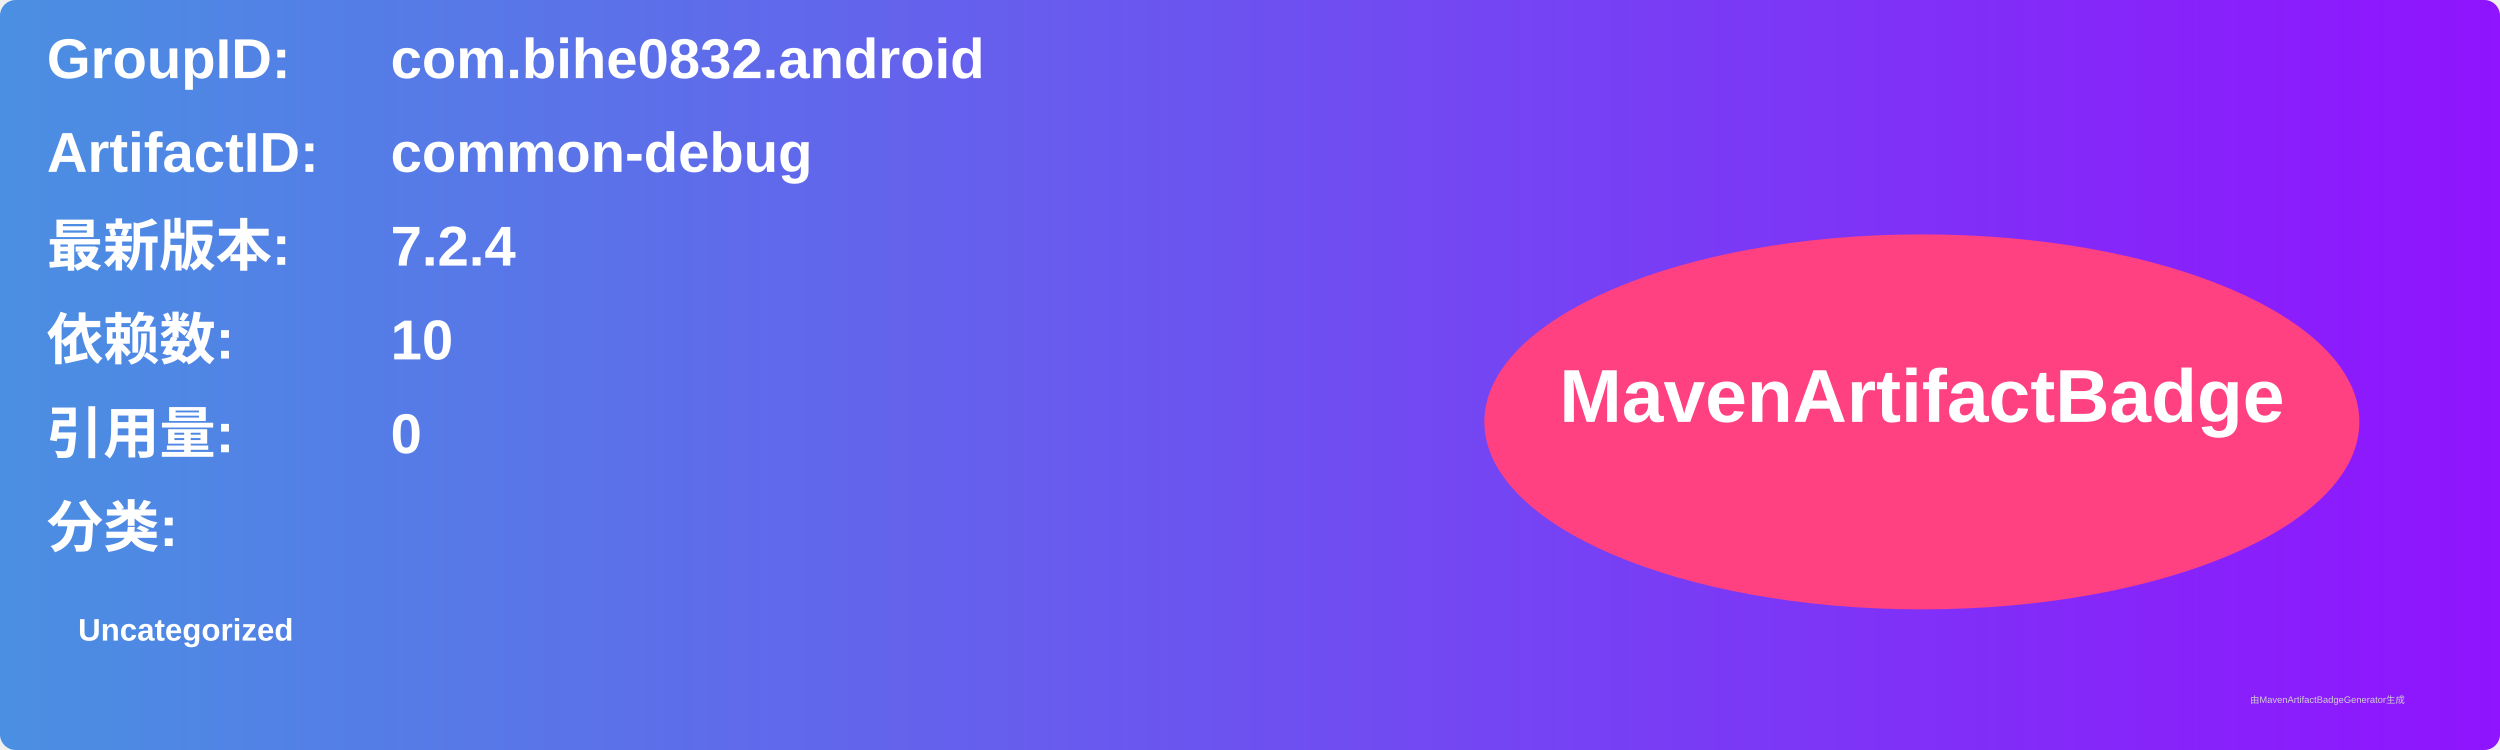
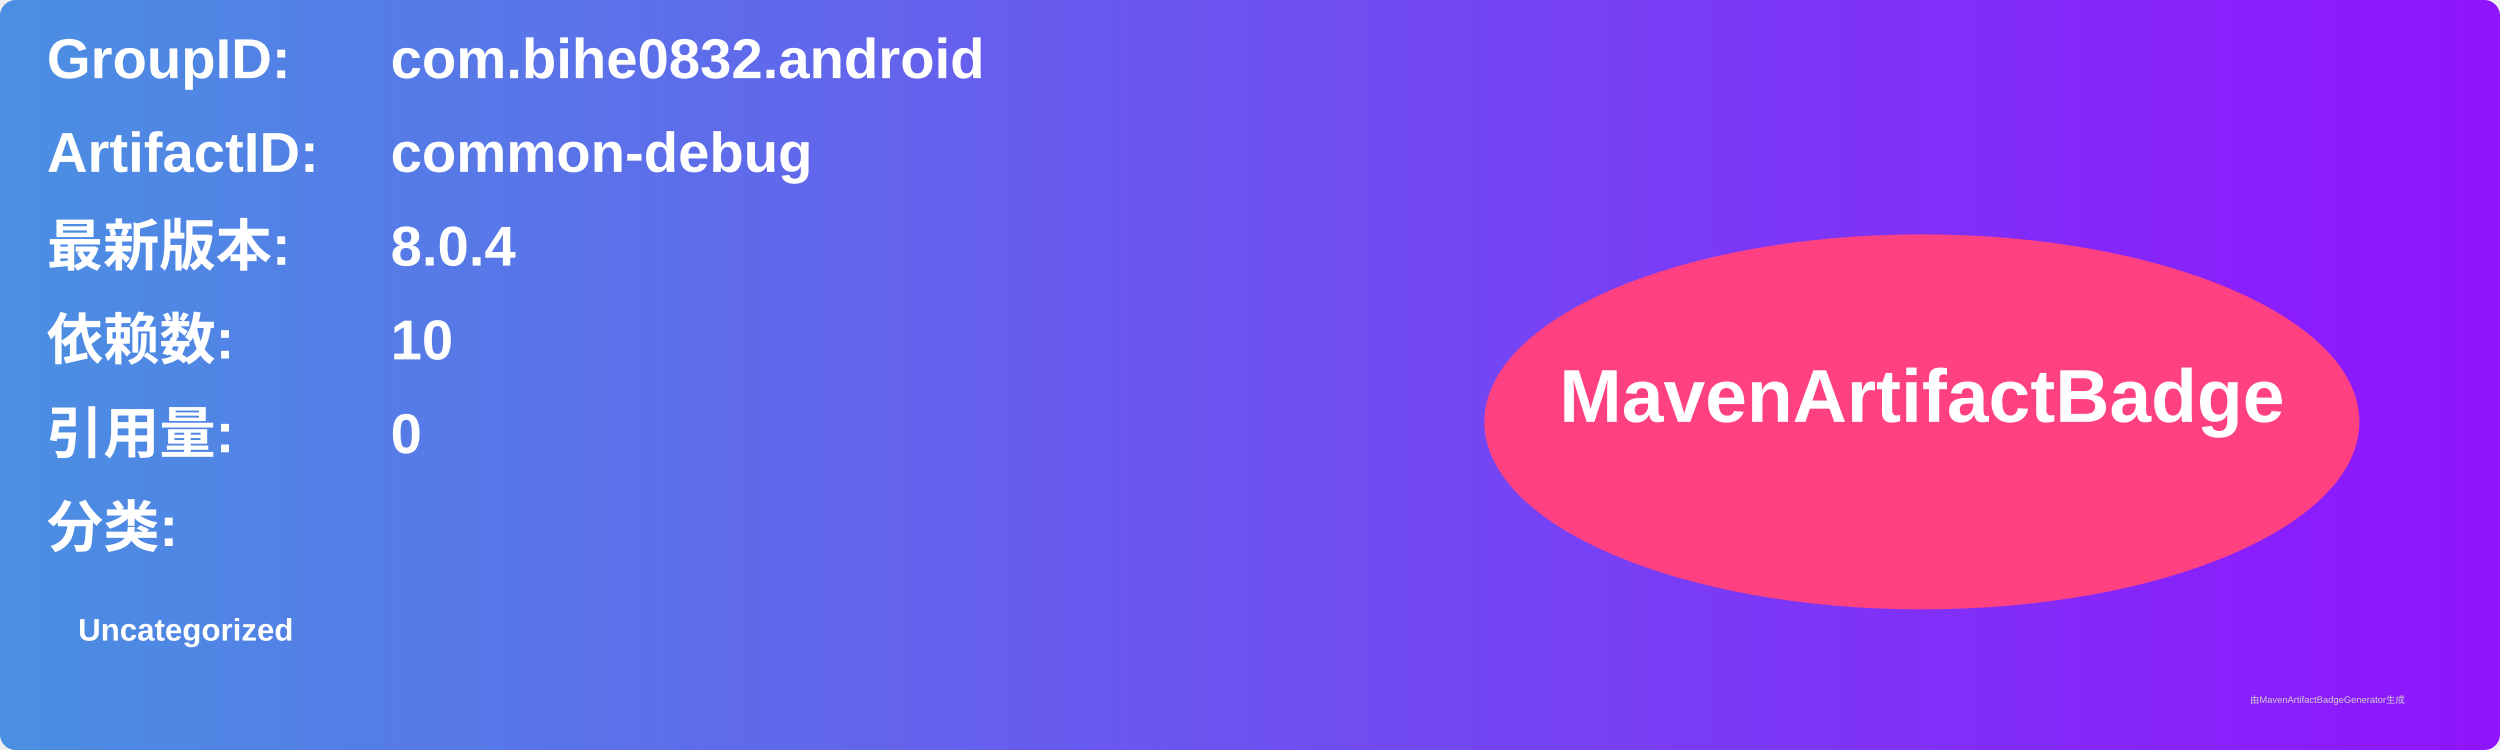
<svg xmlns="http://www.w3.org/2000/svg" width="800" height="240" viewBox="0 0 800 240">
  <linearGradient id="grad" x1="0%" y1="0%" x2="100%" y2="0%">
    <stop offset="0%" stop-color="#4a90e2" />
    <stop offset="100%" stop-color="#9013fe" />
  </linearGradient>
  <rect width="100%" height="100%" rx="5" ry="5" fill="url(#grad)" />
  <g transform="translate(15, 15)">
    <text x="0" y="10" font-family="Arial" font-size="18" fill="white" font-weight="bold" width="260">GroupID:</text>
    <text x="110" y="10" font-family="Arial" font-size="18" fill="white" font-weight="bold" width="460">com.bihe0832.android</text>
    <text x="0" y="40" font-family="Arial" font-size="18" fill="white" font-weight="bold" width="260">ArtifactID:</text>
    <text x="110" y="40" font-family="Arial" font-size="18" fill="white" font-weight="bold" width="460">common-debug</text>
    <text x="0" y="70" font-family="Arial" font-size="18" fill="white" font-weight="bold">最新版本:</text>
    <text x="110" y="70" font-family="Arial" font-size="18" fill="white" font-weight="bold">
-       <tspan font-weight="bold">7.2.4</tspan>
+       <tspan font-weight="bold">8.0.4</tspan>
    </text>
    <text x="0" y="100" font-family="Arial" font-size="18" fill="white" font-weight="bold">依赖数: </text>
    <text x="110" y="100" font-family="Arial" font-size="18" fill="white">
      <tspan font-weight="bold">10</tspan>
    </text>
    <text x="0" y="130" font-family="Arial" font-size="18" fill="white" font-weight="bold">引用量: </text>
    <text x="110" y="130" font-family="Arial" font-size="18" fill="white">
      <tspan font-weight="bold">0</tspan>
    </text>
    <text x="0" y="160" font-family="Arial" font-size="18" fill="white" font-weight="bold">分类:</text>
    <text x="10" y="190" font-family="Arial" font-size="10" fill="white">
      <tspan font-weight="bold">Uncategorized</tspan>
    </text>
    <ellipse cx="600" cy="120" rx="140" ry="60" fill="#ff4081" />
    <text x="600" y="120" text-anchor="middle" font-family="Arial" font-size="24" fill="white" font-weight="bold">MavenArtifactBadge</text>
  </g>
  <text x="720" y="225" font-family="Arial" font-size="3" fill="#d0d0d0">由MavenArtifactBadgeGenerator生成</text>
</svg>
